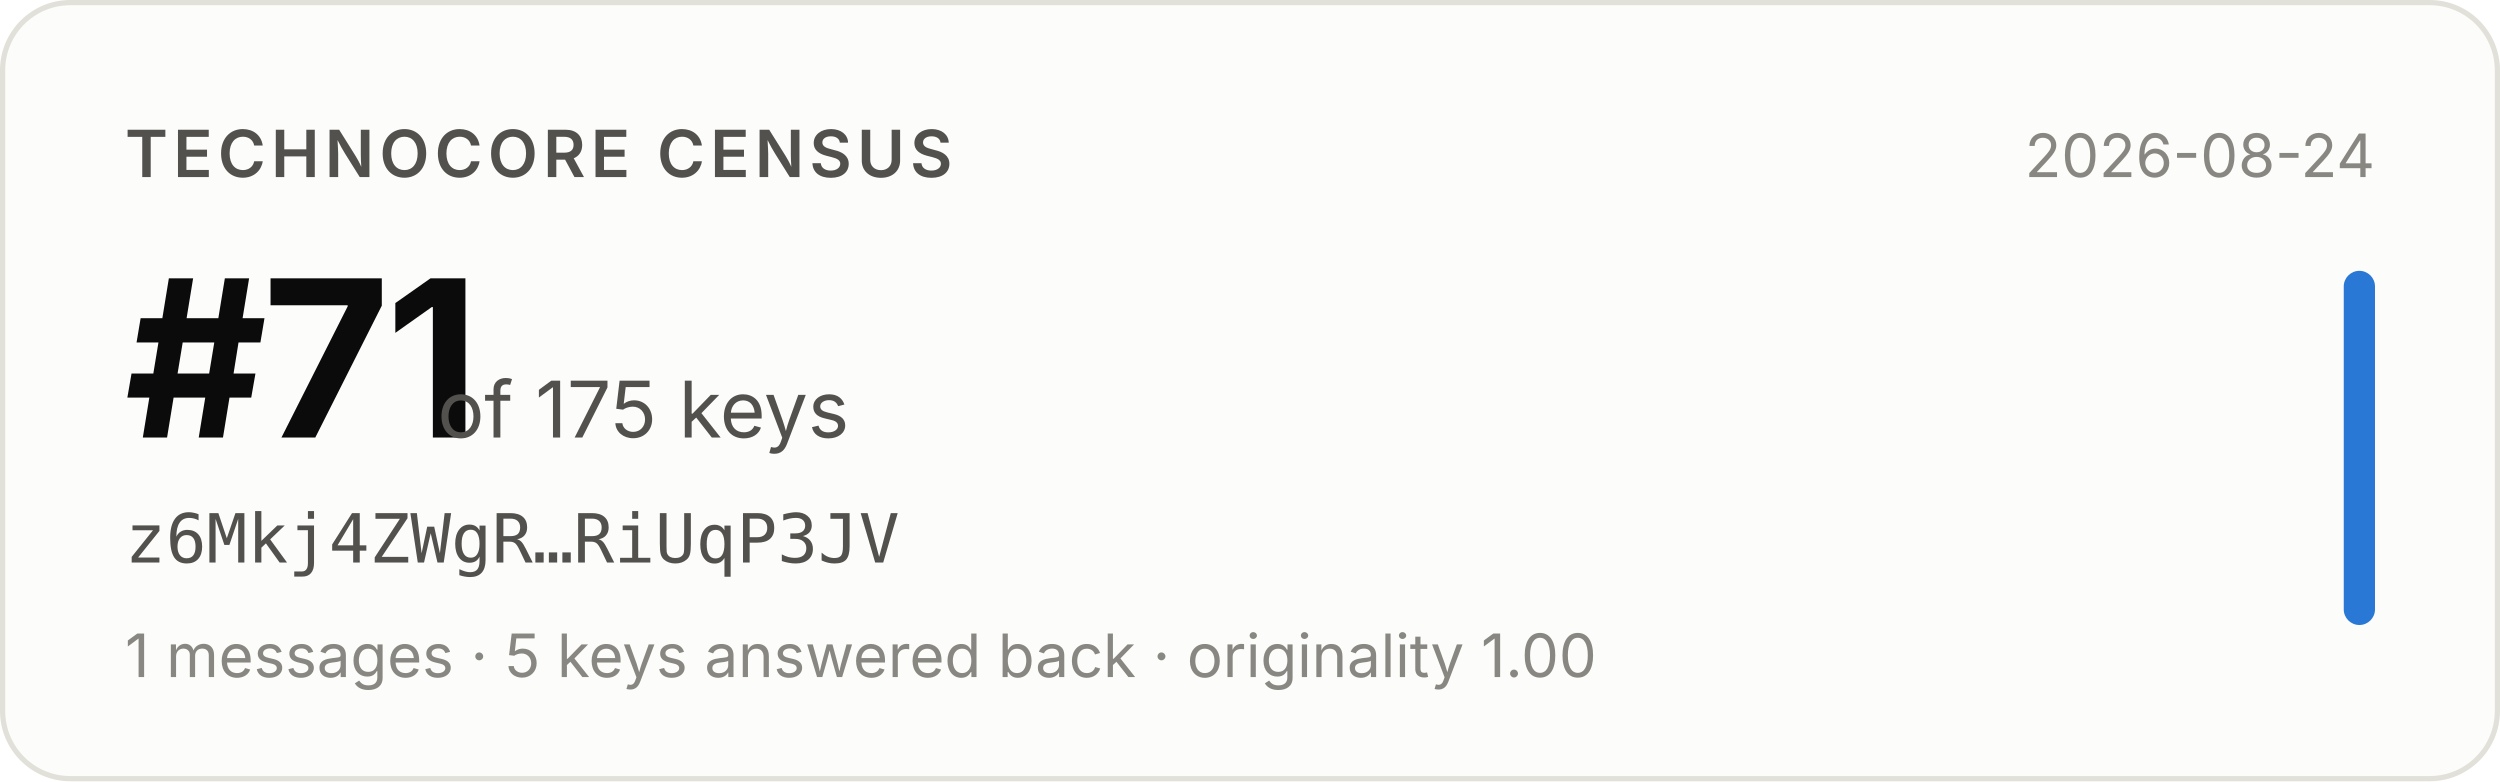
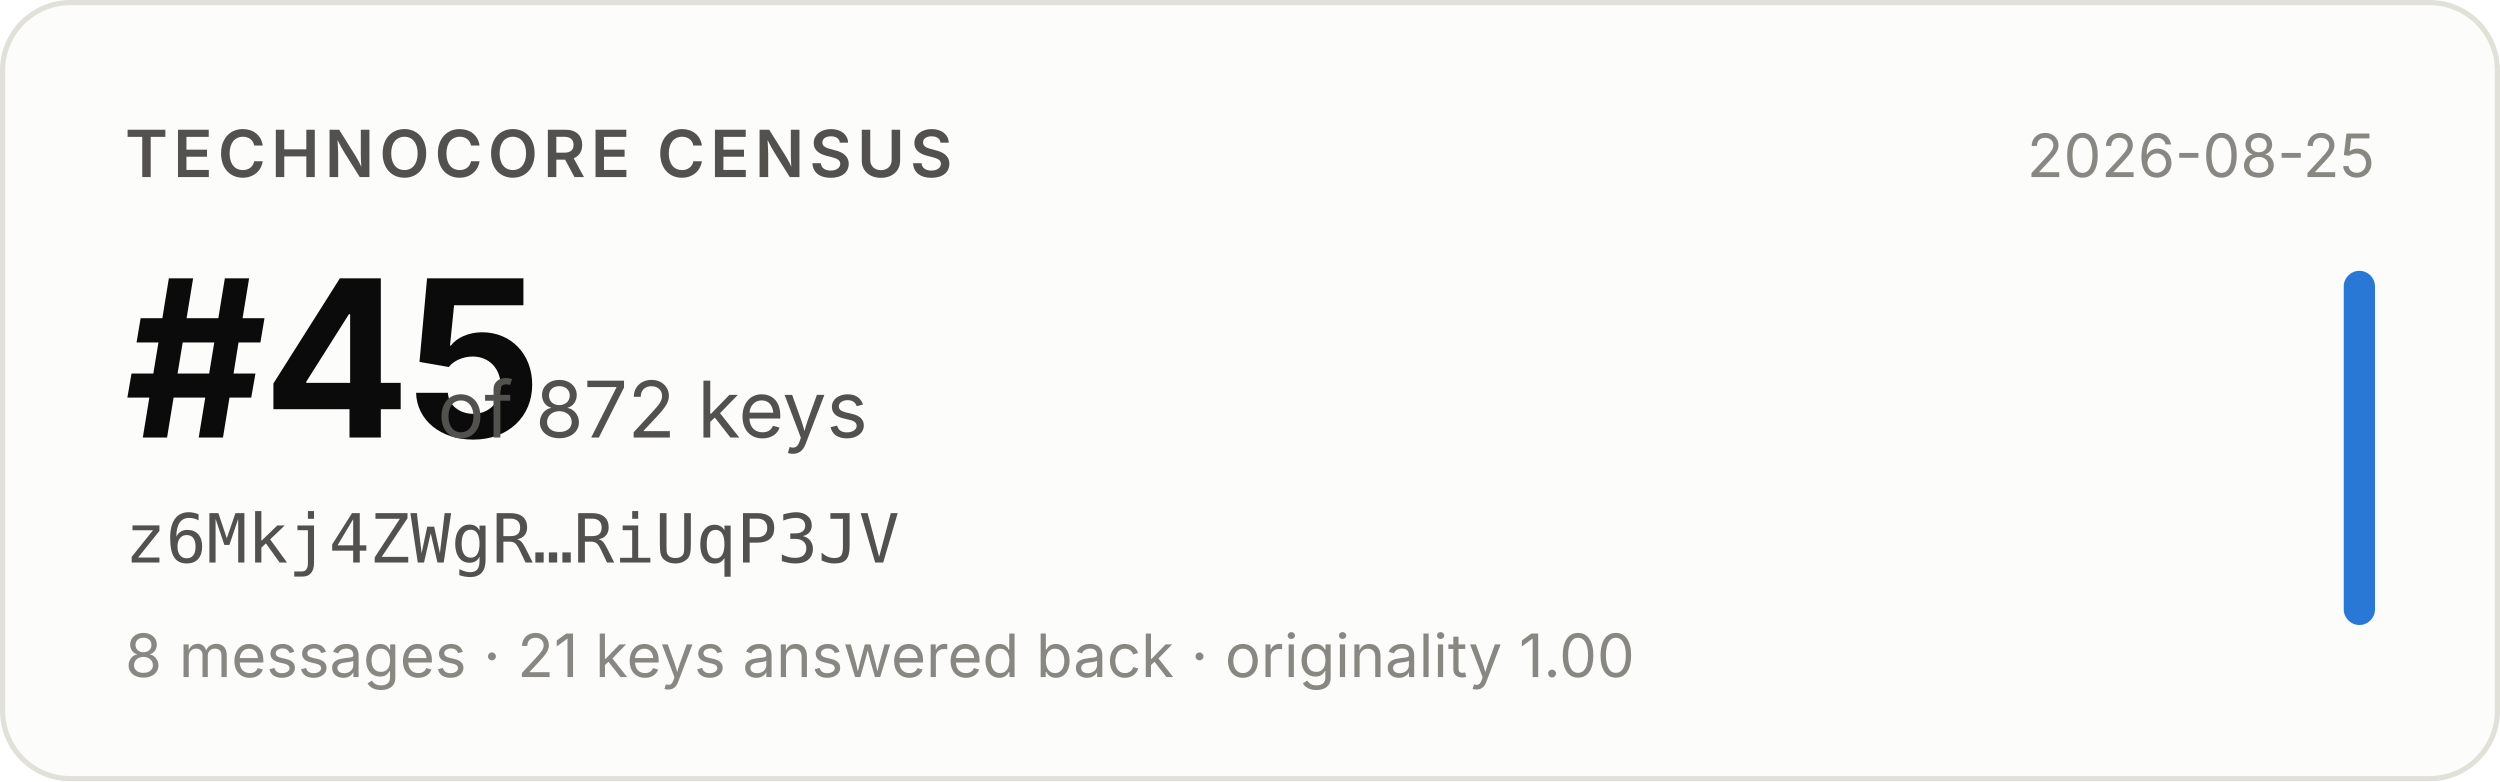
- <svg xmlns="http://www.w3.org/2000/svg" width="480" height="150" viewBox="0 0 480 150" role="img" aria-label="Technocore Census rank #71 of 175 keys for z6Mkj4ZWgR…RiUqP3JV, snapshot 2026-08-24">
+ <svg xmlns="http://www.w3.org/2000/svg" width="480" height="150" viewBox="0 0 480 150" role="img" aria-label="Technocore Census rank #45 of 872 keys for z6Mkj4ZWgR…RiUqP3JV, snapshot 2026-08-25">
  <rect x="0.5" y="0.5" width="479" height="149" rx="13" fill="#fcfcfb" stroke="#e1e0d9" />
  <g font-family="system-ui, -apple-system, 'Segoe UI', sans-serif">
    <text x="24" y="34" font-size="12.5" font-weight="600" fill="#52514e" letter-spacing="0.08em">TECHNOCORE CENSUS</text>
-     <text x="24" y="84" font-size="42" font-weight="650" fill="#0b0b0b" letter-spacing="-0.02em">#71</text>
-     <text x="84" y="84" font-size="15" fill="#52514e">of 175 keys</text>
+     <text x="24" y="84" font-size="42" font-weight="650" fill="#0b0b0b" letter-spacing="-0.02em">#45</text>
+     <text x="84" y="84" font-size="15" fill="#52514e">of 872 keys</text>
    <text x="24" y="108" font-size="13" fill="#52514e" font-family="ui-monospace, SFMono-Regular, Menlo, monospace">z6Mkj4ZWgR…RiUqP3JV</text>
-     <text x="24" y="130" font-size="11.5" fill="#898781">1 messages · 5 keys answered back · originality 1.00</text>
-     <text x="456" y="34" font-size="11.5" fill="#898781" text-anchor="end">2026-08-24</text>
+     <text x="24" y="130" font-size="11.5" fill="#898781">8 messages · 21 keys answered back · originality 1.00</text>
+     <text x="456" y="34" font-size="11.5" fill="#898781" text-anchor="end">2026-08-25</text>
    <rect x="450" y="52" width="6" height="68" rx="3" fill="#2a78d6" />
  </g>
</svg>
